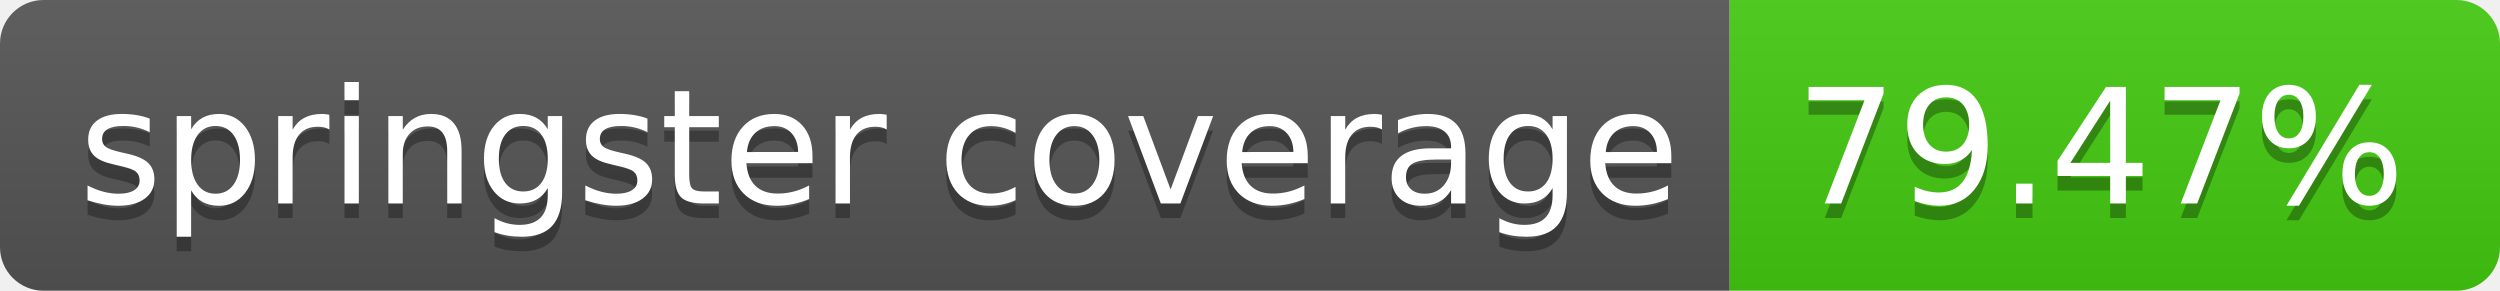
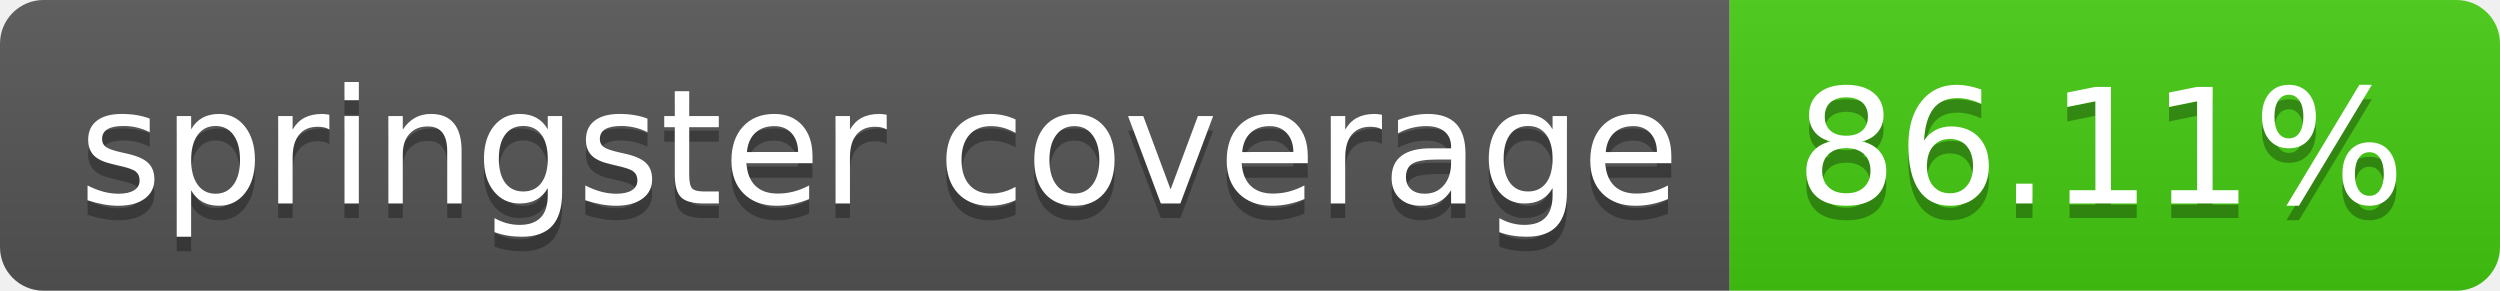
- <svg xmlns="http://www.w3.org/2000/svg" width="172" height="20" role="img" aria-label="springster coverage: 79.47%">
+ <svg xmlns="http://www.w3.org/2000/svg" width="172" height="20" role="img" aria-label="springster coverage: 86.11%">
  <linearGradient id="s" x2="0" y2="100%">
    <stop offset="0" stop-color="#bbb" stop-opacity=".1" />
    <stop offset="1" stop-opacity=".1" />
  </linearGradient>
  <clipPath id="r">
    <rect width="172" height="20" rx="3" fill="#fff" />
  </clipPath>
  <g clip-path="url(#r)">
    <rect width="119" height="20" fill="#555" />
    <rect x="119" width="53" height="20" fill="#4c1" />
    <rect width="172" height="20" fill="url(#s)" />
  </g>
  <g fill="#fff" text-anchor="middle" font-family="Verdana,Geneva,DejaVu Sans,sans-serif" text-rendering="geometricPrecision" font-size="110">
    <text aria-hidden="true" x="605" y="150" fill="#010101" fill-opacity=".3" transform="scale(.1)" textLength="1090">springster coverage</text>
    <text x="605" y="140" transform="scale(.1)" fill="#fff" textLength="1090">springster coverage</text>
-     <text aria-hidden="true" x="1445" y="150" fill="#010101" fill-opacity=".3" transform="scale(.1)" textLength="430">79.47%</text>
-     <text x="1445" y="140" transform="scale(.1)" fill="#fff" textLength="430">79.47%</text>
+     <text aria-hidden="true" x="1445" y="150" fill="#010101" fill-opacity=".3" transform="scale(.1)" textLength="430">86.11%</text>
+     <text x="1445" y="140" transform="scale(.1)" fill="#fff" textLength="430">86.11%</text>
  </g>
</svg>
